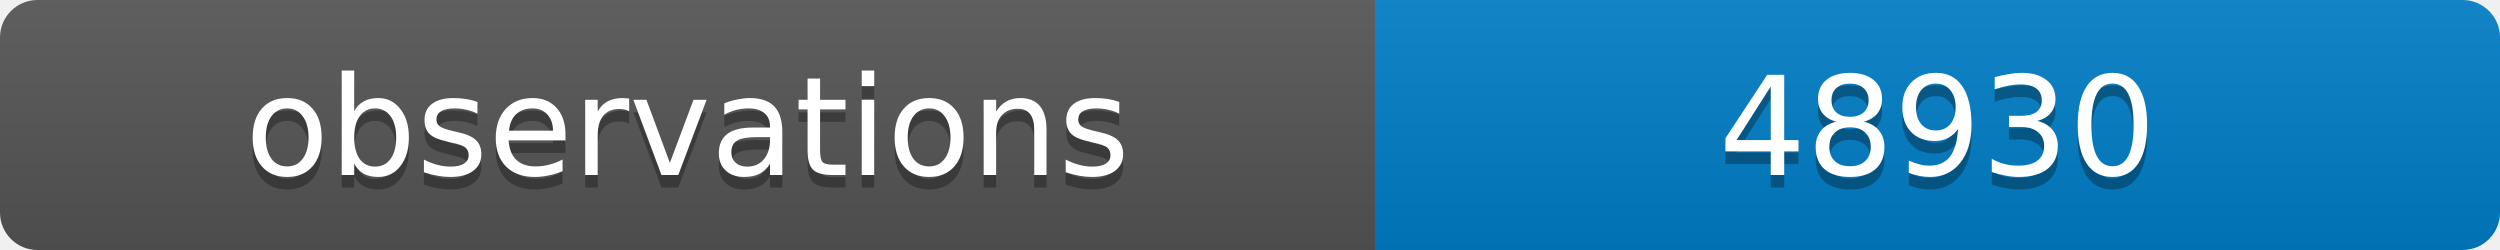
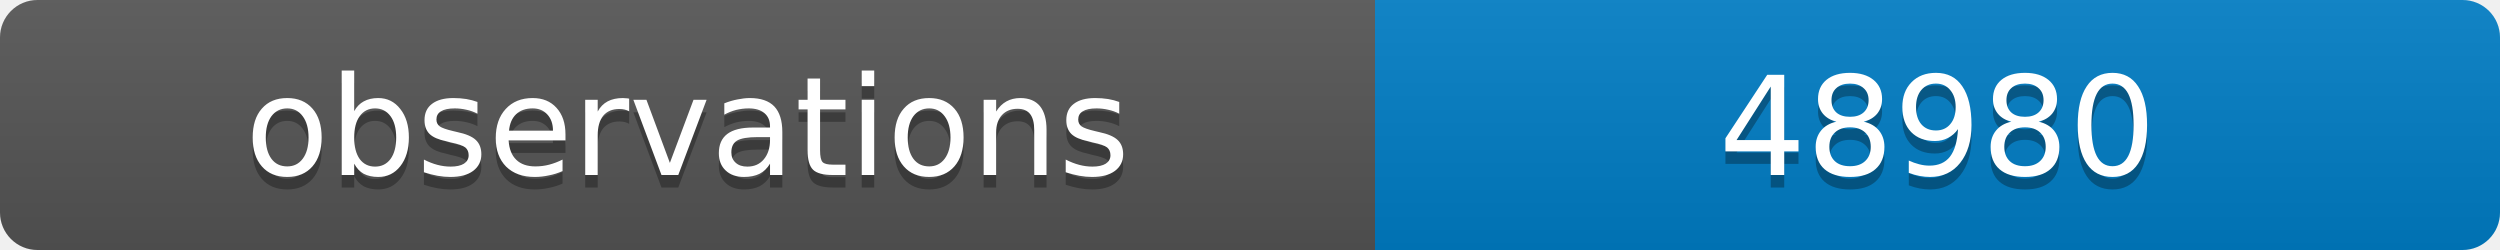
<svg xmlns="http://www.w3.org/2000/svg" width="200" height="20">
  <linearGradient id="b" x2="0" y2="100%">
    <stop offset="0" stop-color="#bbb" stop-opacity=".1" />
    <stop offset="1" stop-opacity=".1" />
  </linearGradient>
  <clipPath id="a">
    <rect width="200" height="20" rx="3" fill="#fff" />
  </clipPath>
  <g clip-path="url(#a)">
    <path fill="#555" d="M0 0h110v20H0z" />
    <path fill="#007ec6" d="M110 0h90v20H110z" />
    <path fill="url(#b)" d="M0 0h200v20H0z" />
  </g>
  <g fill="#fff" text-anchor="middle" font-family="DejaVu Sans,Verdana,Geneva,sans-serif" font-size="11">
    <text x="55" y="15" fill="#010101" fill-opacity=".3">observations</text>
    <text x="55" y="14">observations</text>
-     <text x="155" y="15" fill="#010101" fill-opacity=".3">48930</text>
-     <text x="155" y="14">48930</text>
+     <text x="155" y="15" fill="#010101" fill-opacity=".3">48980</text>
+     <text x="155" y="14">48980</text>
  </g>
</svg>
